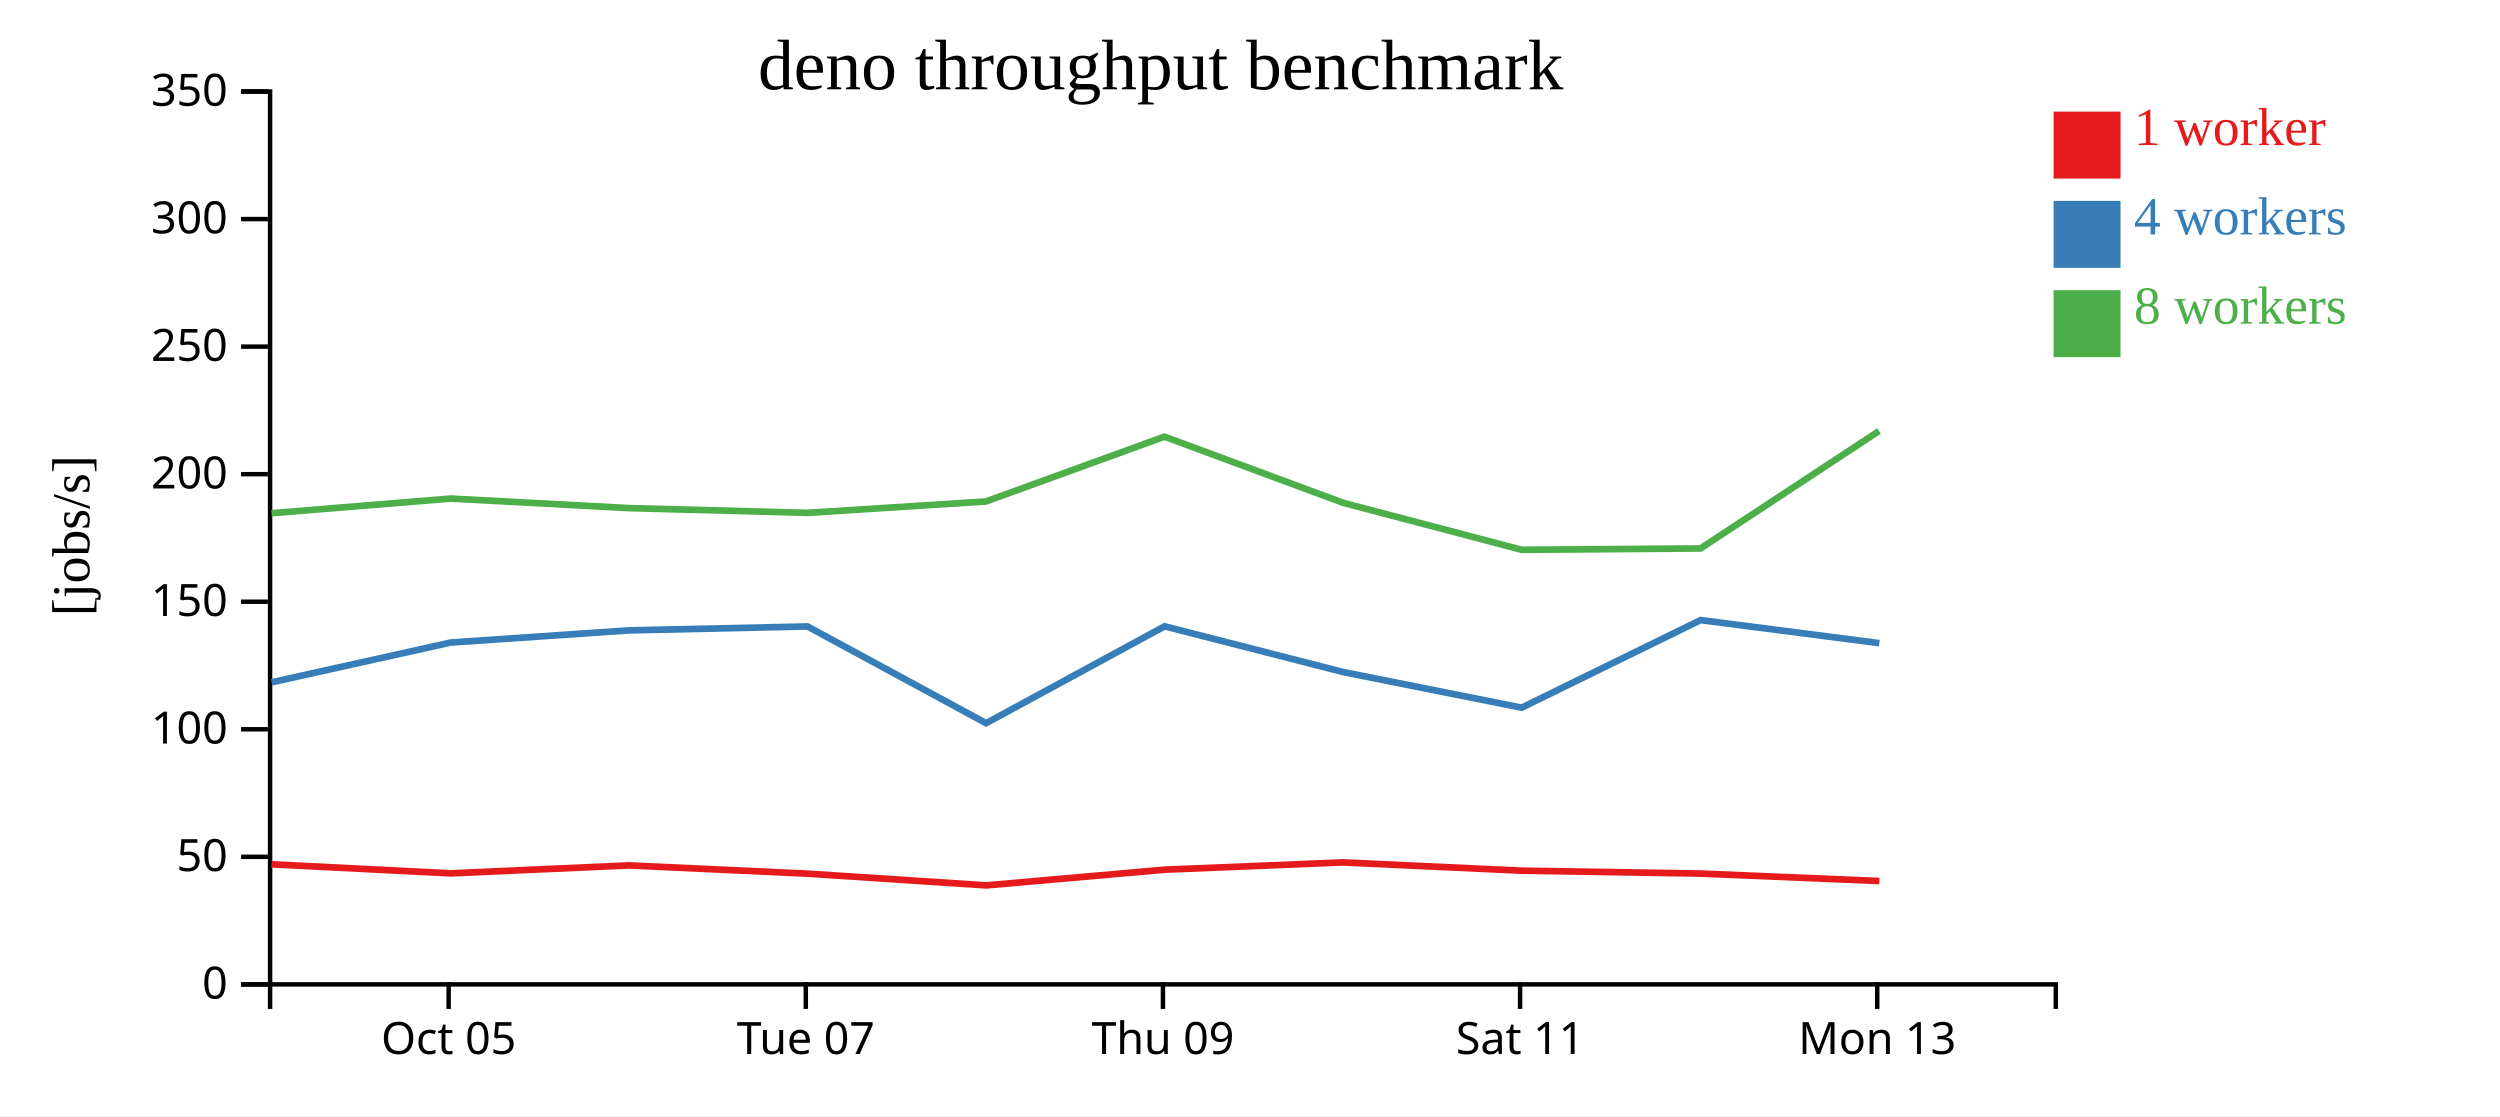
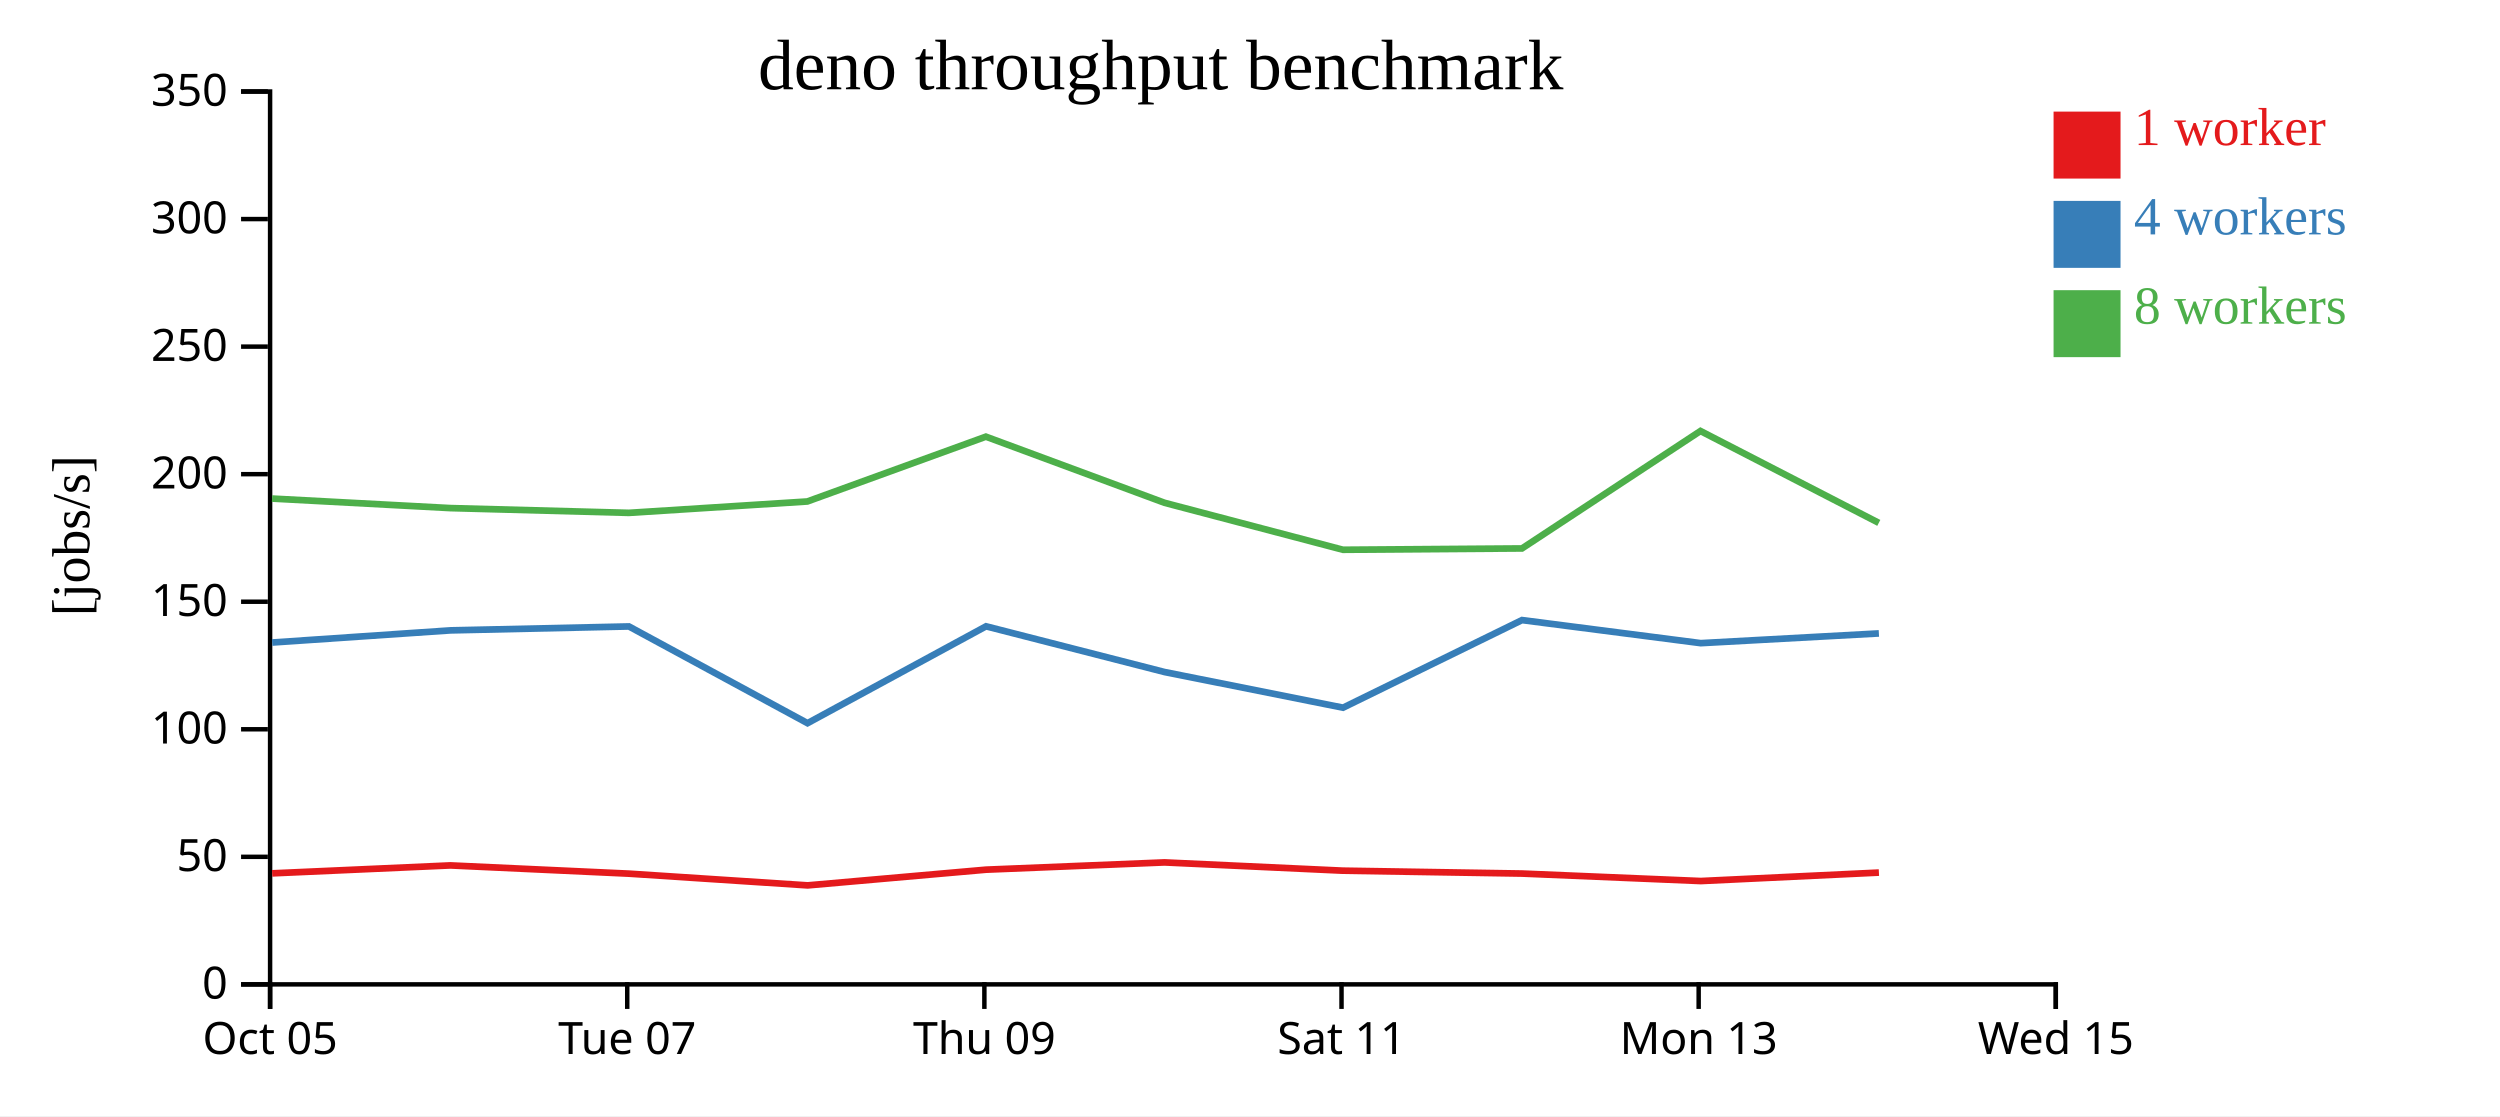
<svg xmlns="http://www.w3.org/2000/svg" width="560" height="250">
  <rect width="100%" height="100%" fill="white" />
  <g transform="translate(60,20)">
    <g transform="translate(0,200)" fill="none" font-size="10" font-family="sans-serif" text-anchor="middle">
      <path class="domain" stroke="currentColor" d="M0.5,6V0.5H400.5V6" />
-       <g class="tick" opacity="1" transform="translate(40.5,0)">
+       <g class="tick" opacity="1" transform="translate(0.5,0)">
        <line stroke="currentColor" y2="6" />
        <text fill="currentColor" y="9" dy="0.71em">Oct 05</text>
      </g>
-       <g class="tick" opacity="1" transform="translate(120.5,0)">
+       <g class="tick" opacity="1" transform="translate(80.5,0)">
        <line stroke="currentColor" y2="6" />
        <text fill="currentColor" y="9" dy="0.71em">Tue 07</text>
      </g>
-       <g class="tick" opacity="1" transform="translate(200.5,0)">
+       <g class="tick" opacity="1" transform="translate(160.5,0)">
        <line stroke="currentColor" y2="6" />
        <text fill="currentColor" y="9" dy="0.71em">Thu 09</text>
      </g>
-       <g class="tick" opacity="1" transform="translate(280.5,0)">
+       <g class="tick" opacity="1" transform="translate(240.5,0)">
        <line stroke="currentColor" y2="6" />
        <text fill="currentColor" y="9" dy="0.71em">Sat 11</text>
      </g>
-       <g class="tick" opacity="1" transform="translate(360.5,0)">
+       <g class="tick" opacity="1" transform="translate(320.5,0)">
        <line stroke="currentColor" y2="6" />
        <text fill="currentColor" y="9" dy="0.71em">Mon 13</text>
+       </g>
+       <g class="tick" opacity="1" transform="translate(400.5,0)">
+         <line stroke="currentColor" y2="6" />
+         <text fill="currentColor" y="9" dy="0.71em">Wed 15</text>
      </g>
    </g>
    <g fill="none" font-size="10" font-family="sans-serif" text-anchor="end">
      <path class="domain" stroke="currentColor" d="M-6,200.5H0.5V0.5H-6" />
      <g class="tick" opacity="1" transform="translate(0,200.5)">
        <line stroke="currentColor" x2="-6" />
        <text fill="currentColor" x="-9" dy="0.32em">0</text>
      </g>
      <g class="tick" opacity="1" transform="translate(0,171.9286)">
        <line stroke="currentColor" x2="-6" />
        <text fill="currentColor" x="-9" dy="0.32em">50</text>
      </g>
      <g class="tick" opacity="1" transform="translate(0,143.3571)">
        <line stroke="currentColor" x2="-6" />
        <text fill="currentColor" x="-9" dy="0.32em">100</text>
      </g>
      <g class="tick" opacity="1" transform="translate(0,114.7857)">
        <line stroke="currentColor" x2="-6" />
        <text fill="currentColor" x="-9" dy="0.32em">150</text>
      </g>
      <g class="tick" opacity="1" transform="translate(0,86.21429)">
        <line stroke="currentColor" x2="-6" />
        <text fill="currentColor" x="-9" dy="0.32em">200</text>
      </g>
      <g class="tick" opacity="1" transform="translate(0,57.64286)">
        <line stroke="currentColor" x2="-6" />
        <text fill="currentColor" x="-9" dy="0.32em">250</text>
      </g>
      <g class="tick" opacity="1" transform="translate(0,29.07143)">
        <line stroke="currentColor" x2="-6" />
        <text fill="currentColor" x="-9" dy="0.32em">300</text>
      </g>
      <g class="tick" opacity="1" transform="translate(0,0.5)">
        <line stroke="currentColor" x2="-6" />
        <text fill="currentColor" x="-9" dy="0.32em">350</text>
      </g>
    </g>
    <text text-anchor="middle" style="font-size: 12px" transform="rotate(-90)" y="-40" x="-100">[jobs/s]</text>
    <text text-anchor="middle" style="font-size: 16px" y="0" x="200">deno throughput benchmark</text>
-     <path class="line" fill="none" stroke="#e41a1c" stroke-width="1.5" d="M0.809,173.601L40.962,175.63L80.884,173.852L120.885,175.7L160.92,178.325L200.876,174.807L240.857,173.18L280.824,175.032L320.941,175.678L360.984,177.353" />
-     <path class="line" fill="none" stroke="#377eb8" stroke-width="1.5" d="M0.847,132.836L40.967,123.924L80.895,121.204L120.879,120.325L160.885,141.991L200.877,120.295L240.867,130.539L280.835,138.521L320.93,118.9L360.967,124.066" />
-     <path class="line" fill="none" stroke="#4daf4a" stroke-width="1.5" d="M0.817,94.958L40.937,91.679L80.872,93.813L120.861,94.881L160.839,92.332L200.838,77.813L240.866,92.629L280.828,103.148L320.922,102.851L360.904,76.546" />
+     <path class="line" fill="none" stroke="#e41a1c" stroke-width="1.5" d="M0.962,175.63L40.884,173.852L80.885,175.7L120.92,178.325L160.876,174.807L200.857,173.18L240.824,175.032L280.941,175.678L320.984,177.353L360.877,175.458" />
+     <path class="line" fill="none" stroke="#377eb8" stroke-width="1.5" d="M0.967,123.924L40.895,121.204L80.879,120.325L120.885,141.991L160.877,120.295L200.867,130.539L240.835,138.521L280.93,118.9L320.967,124.066L360.87,121.886" />
+     <path class="line" fill="none" stroke="#4daf4a" stroke-width="1.5" d="M0.937,91.679L40.872,93.813L80.861,94.881L120.839,92.332L160.838,77.813L200.866,92.629L240.828,103.148L280.922,102.851L320.904,76.546L360.85,97.126" />
    <rect class="dot" x="400" y="5" width="15" height="15" style="fill: #e41a1c;" />
    <rect class="dot" x="400" y="25" width="15" height="15" style="fill: #377eb8;" />
    <rect class="dot" x="400" y="45" width="15" height="15" style="fill: #4daf4a;" />
    <text class="label" x="418" y="12.5" style="fill: #e41a1c; alignment-baseline: middle;" text-anchor="left">1 worker</text>
    <text class="label" x="418" y="32.5" style="fill: #377eb8; alignment-baseline: middle;" text-anchor="left">4 workers</text>
    <text class="label" x="418" y="52.5" style="fill: #4daf4a; alignment-baseline: middle;" text-anchor="left">8 workers</text>
  </g>
</svg>
